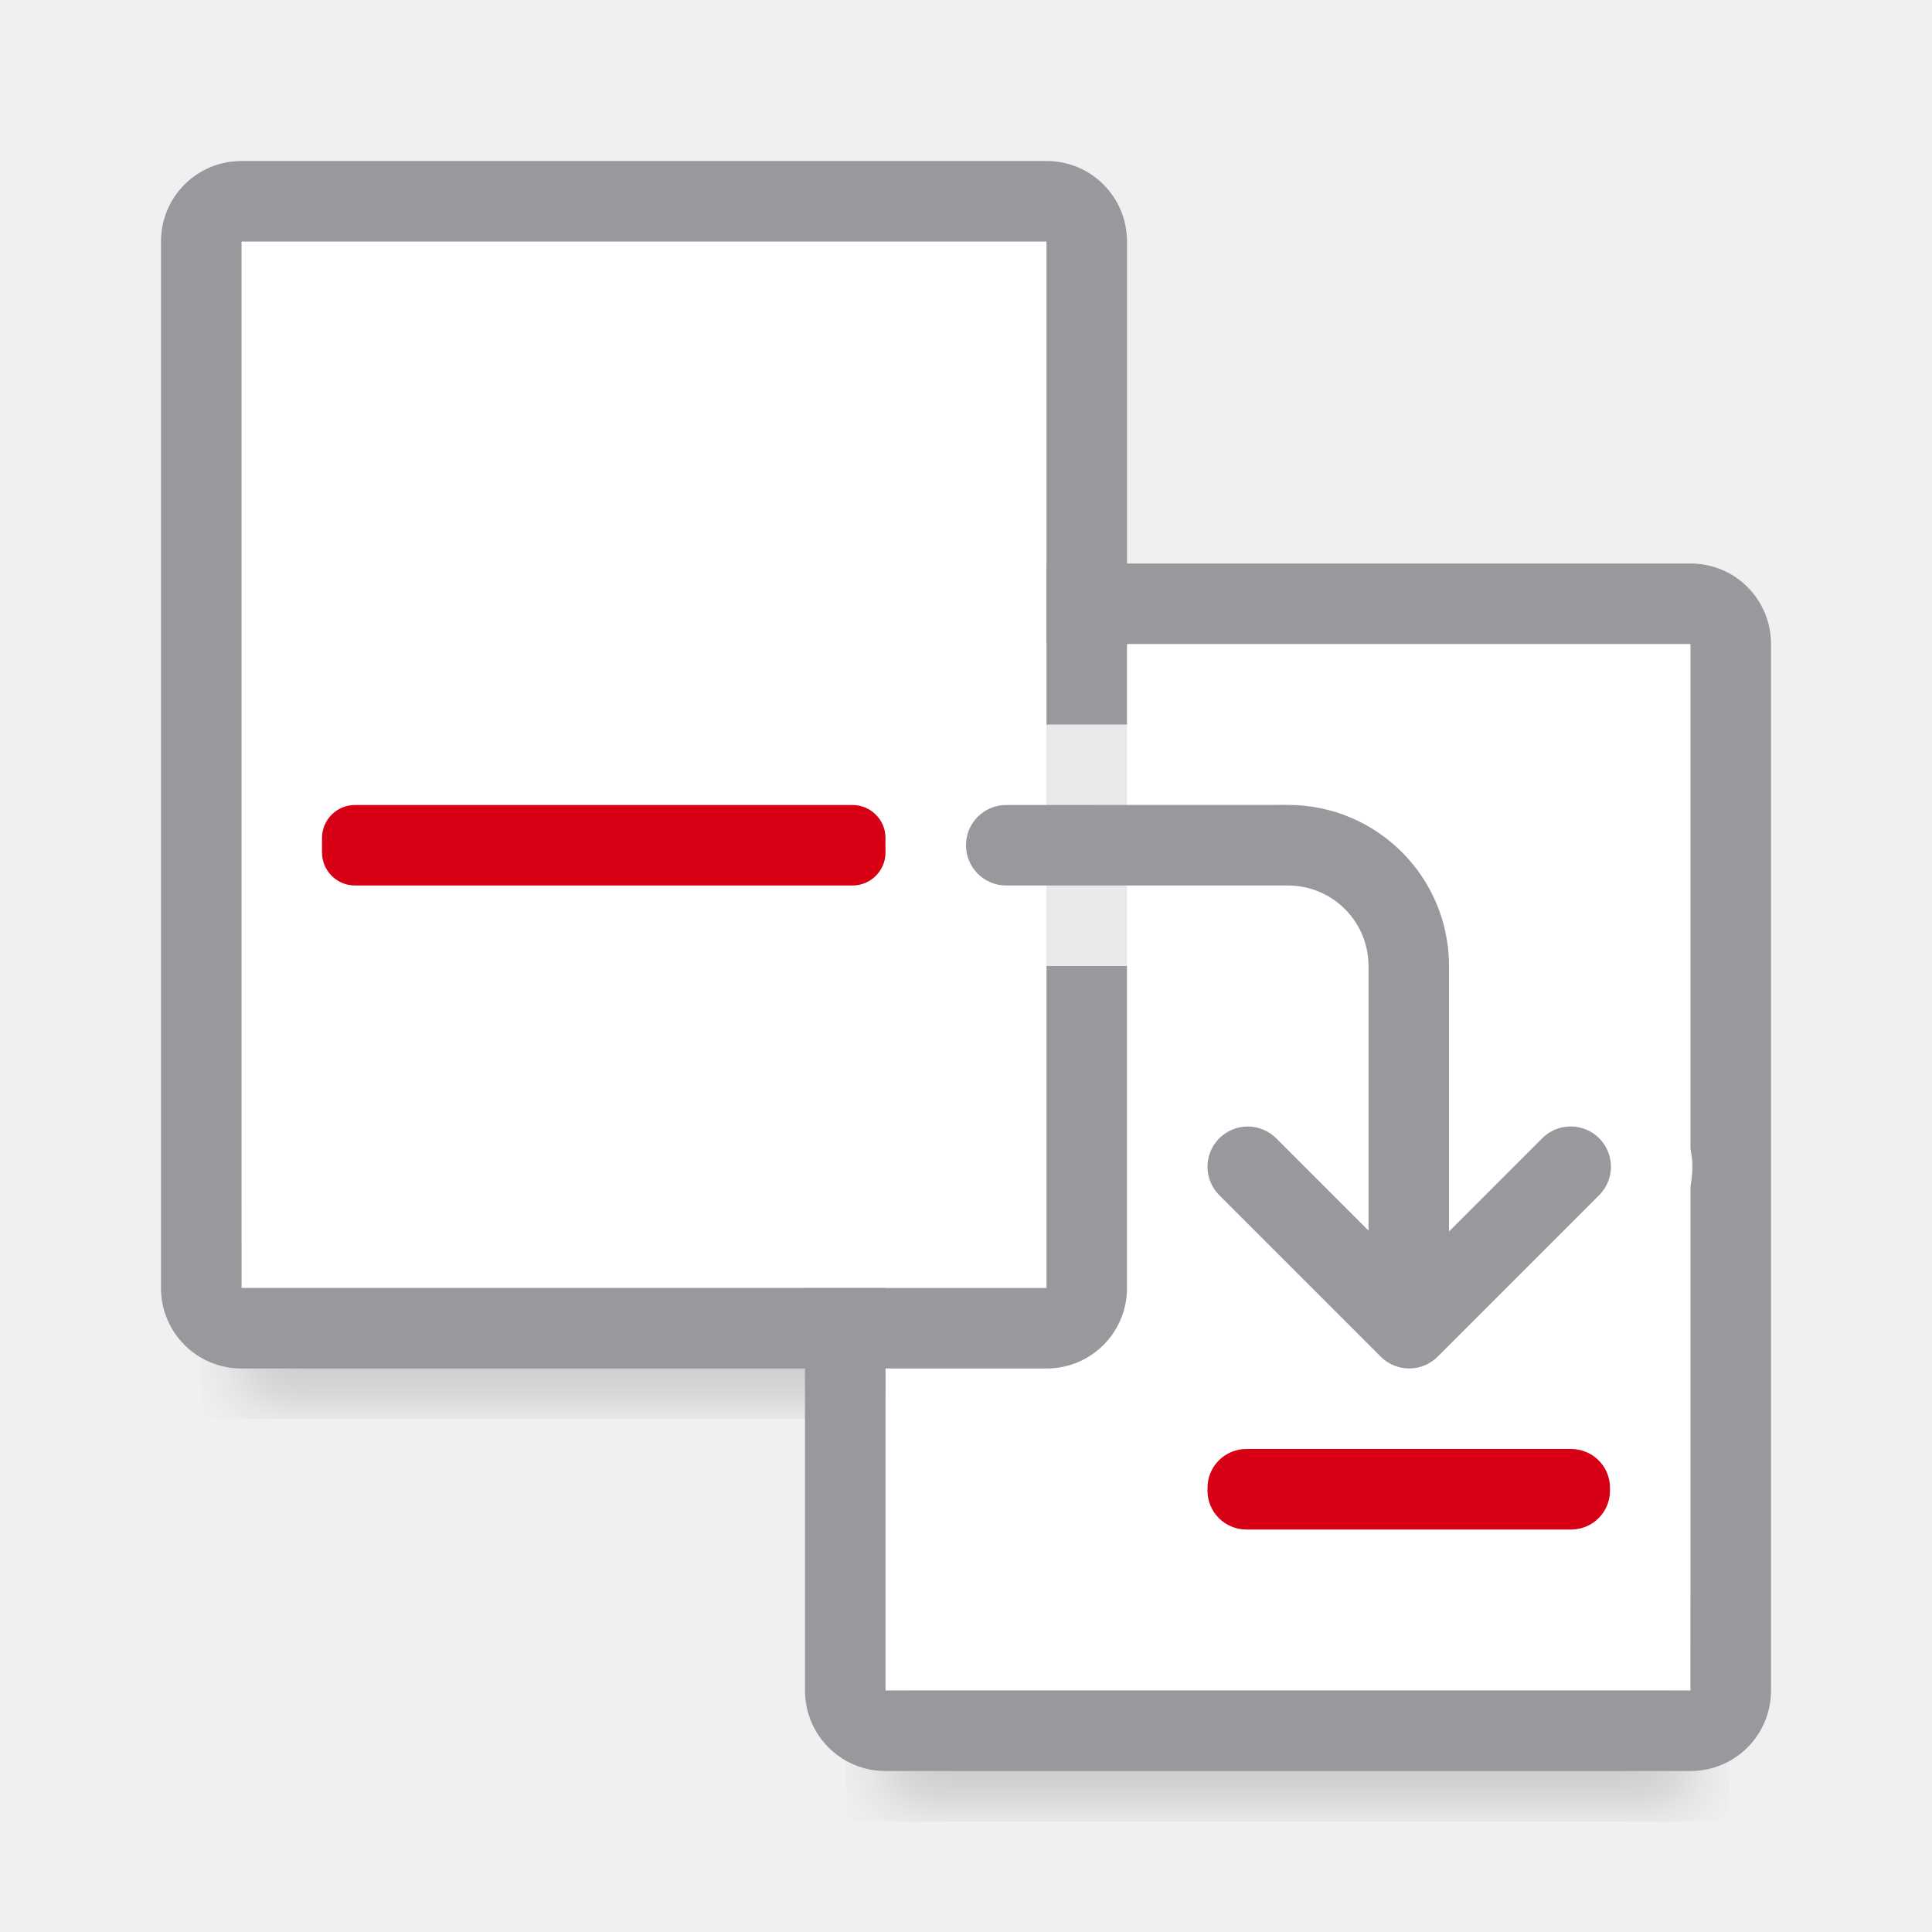
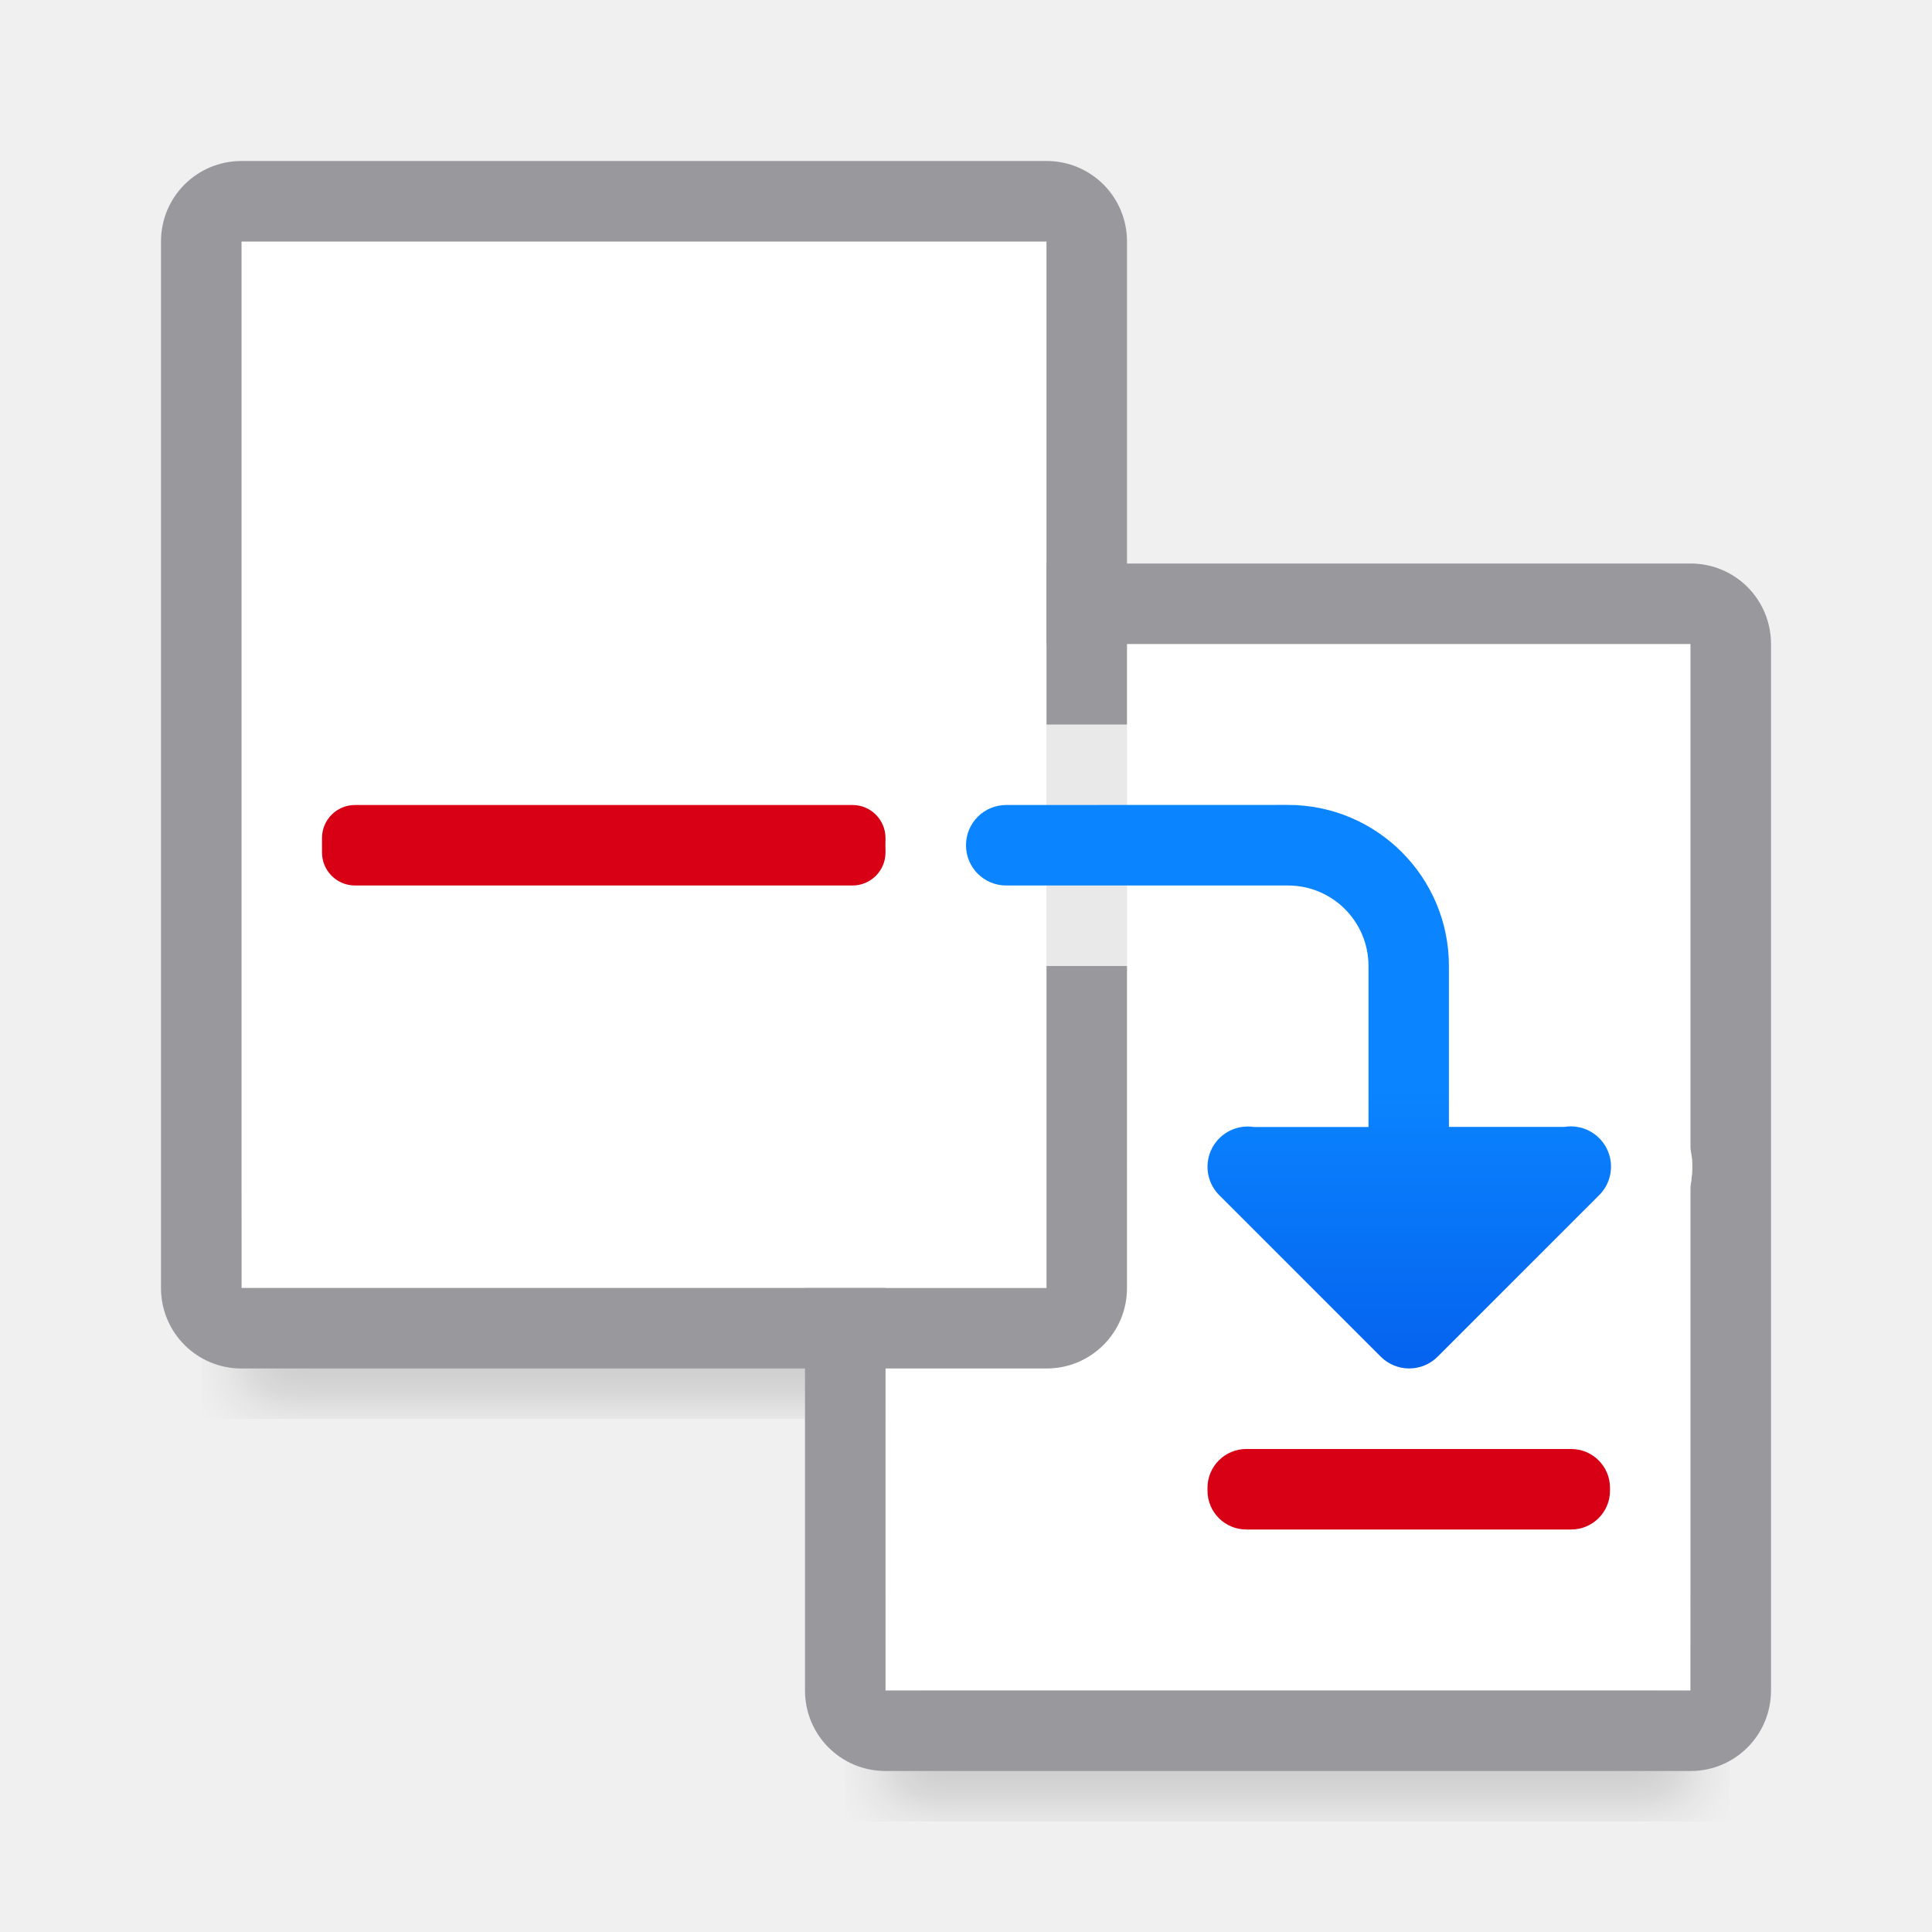
<svg xmlns="http://www.w3.org/2000/svg" viewBox="0 0 24 24">
-   <filter id="a" color-interpolation-filters="sRGB" height="1.095" width="1.097" x="-.049" y="-.047">
+   <linearGradient id="a" gradientTransform="matrix(-1 0 0 1 .121439 3.533567)" gradientUnits="userSpaceOnUse" x1="17.5" x2="17.5" y1="17" y2="10">
+     <stop offset="0" stop-color="#0040dd" />
+     <stop offset="1" stop-color="#0a84ff" />
+   </linearGradient>
+   <filter id="b" color-interpolation-filters="sRGB" height="1.095" width="1.097" x="-.049" y="-.047">
    <feGaussianBlur stdDeviation=".366" />
  </filter>
-   <path d="m3 14.941h10v2.559h-10z" filter="url(#a)" opacity=".15" stroke-width="1.015" />
-   <path d="m11 19.941h10v2.559h-10z" filter="url(#a)" opacity=".15" stroke-width="1.015" />
+   <path d="m3 14.941h10v2.559h-10z" filter="url(#b)" opacity=".15" stroke-width="1.015" />
+   <path d="m11 19.941h10v2.559h-10z" filter="url(#b)" opacity=".15" stroke-width="1.015" />
  <path d="m11 8v1.465 1.035 8.035 2.465h10v-2.465-3.801-.457-4.813-1.465z" fill="#fff" />
  <rect fill="#d70015" height="1" ry=".482" width="5" x="15" y="18" />
  <path d="m11 7c-.554 0-1 .446-1 1v13c0 .554.446 1 1 1h10c.554 0 1-.446 1-1v-13c0-.554-.446-1-1-1zm0 1h10v6.277c.007.049.019.095.021.146.005.102-.002.206-.021.311v6.266h-10v-10.5z" fill="#98989d" />
  <path d="m3 3v13h10v-3.465-.535-9z" fill="#fff" />
  <path d="m3 2c-.554 0-1 .446-1 1v13c0 .554.446 1 1 1h10c.554 0 1-.446 1-1v-3.465-.535-.465-.07-2.465-.535-5.465c0-.554-.446-1-1-1zm0 1h10v5.465.535 2.465.07.465.535 3.465h-10z" fill="#98989d" />
  <rect fill="#d70015" height="1" ry=".41" width="7" x="4" y="10" />
-   <path d="m12.5 9c-.814 0-1.5.686-1.5 1.5 0 .814.686 1.5 1.5 1.5h1.5 2v1.207c-.172-.067-.312-.213-.5-.213-.63 0-1.182.422-1.391.938-.208.515-.105 1.202.348 1.641l1.988 1.988c.577.577 1.544.577 2.121 0l1.986-1.986c.228-.219.39-.528.447-.84.019-.104.027-.209.021-.311-.003-.051-.014-.098-.021-.146-.052-.34-.209-.629-.426-.846-.248-.248-.585-.427-.992-.447-.206-.01-.38.153-.582.236v-1.221c0-1.645-1.355-3-3-3h-2z" fill="#fff" fill-opacity=".784" />
-   <path d="m12.5 10c-.277 0-.5.223-.5.5s.223.5.5.5h3.5a1 1 0 0 1 1 1v3.287l-1.141-1.141a.5.5 0 0 0 -.359-.152.5.5 0 0 0 -.348.859l2 2a.5.5 0 0 0 .707 0l2-2a.5.5 0 1 0 -.707-.707l-1.152 1.152v-3.299a2 2 0 0 0 -2-2z" fill="#98989d" fill-rule="evenodd" />
+   <path d="m12.5 9c-.814 0-1.5.686-1.5 1.5 0 .814.686 1.5 1.5 1.5h1.5 2v1h-.482c-.006-0-.011-.006-.018-.006-.63 0-1.182.422-1.391.938-.208.515-.105 1.202.348 1.641l1.988 1.988c.577.577 1.544.577 2.121 0l1.986-1.986c.228-.219.39-.528.447-.84.019-.104.027-.209.021-.311-.003-.051-.014-.098-.021-.146-.052-.34-.209-.629-.426-.846-.248-.248-.585-.427-.992-.447-.029-.001-.054.019-.082.023v-.008h-.5v-1c0-1.645-1.355-3-3-3h-2z" fill="#fff" fill-opacity=".784" />
+   <path d="m12.5 10c-.277 0-.5.223-.5.5s.223.5.5.5h3.5a1 1 0 0 1 1 1v2h-1.426a.5.5 0 0 0 -.074-.006.5.5 0 0 0 -.348.859l2 2a.5.5 0 0 0 .707 0l2-2a.5.5 0 0 0 -.428-.854h-1.432v-2a2 2 0 0 0 -2-2z" fill="url(#a)" />
</svg>
